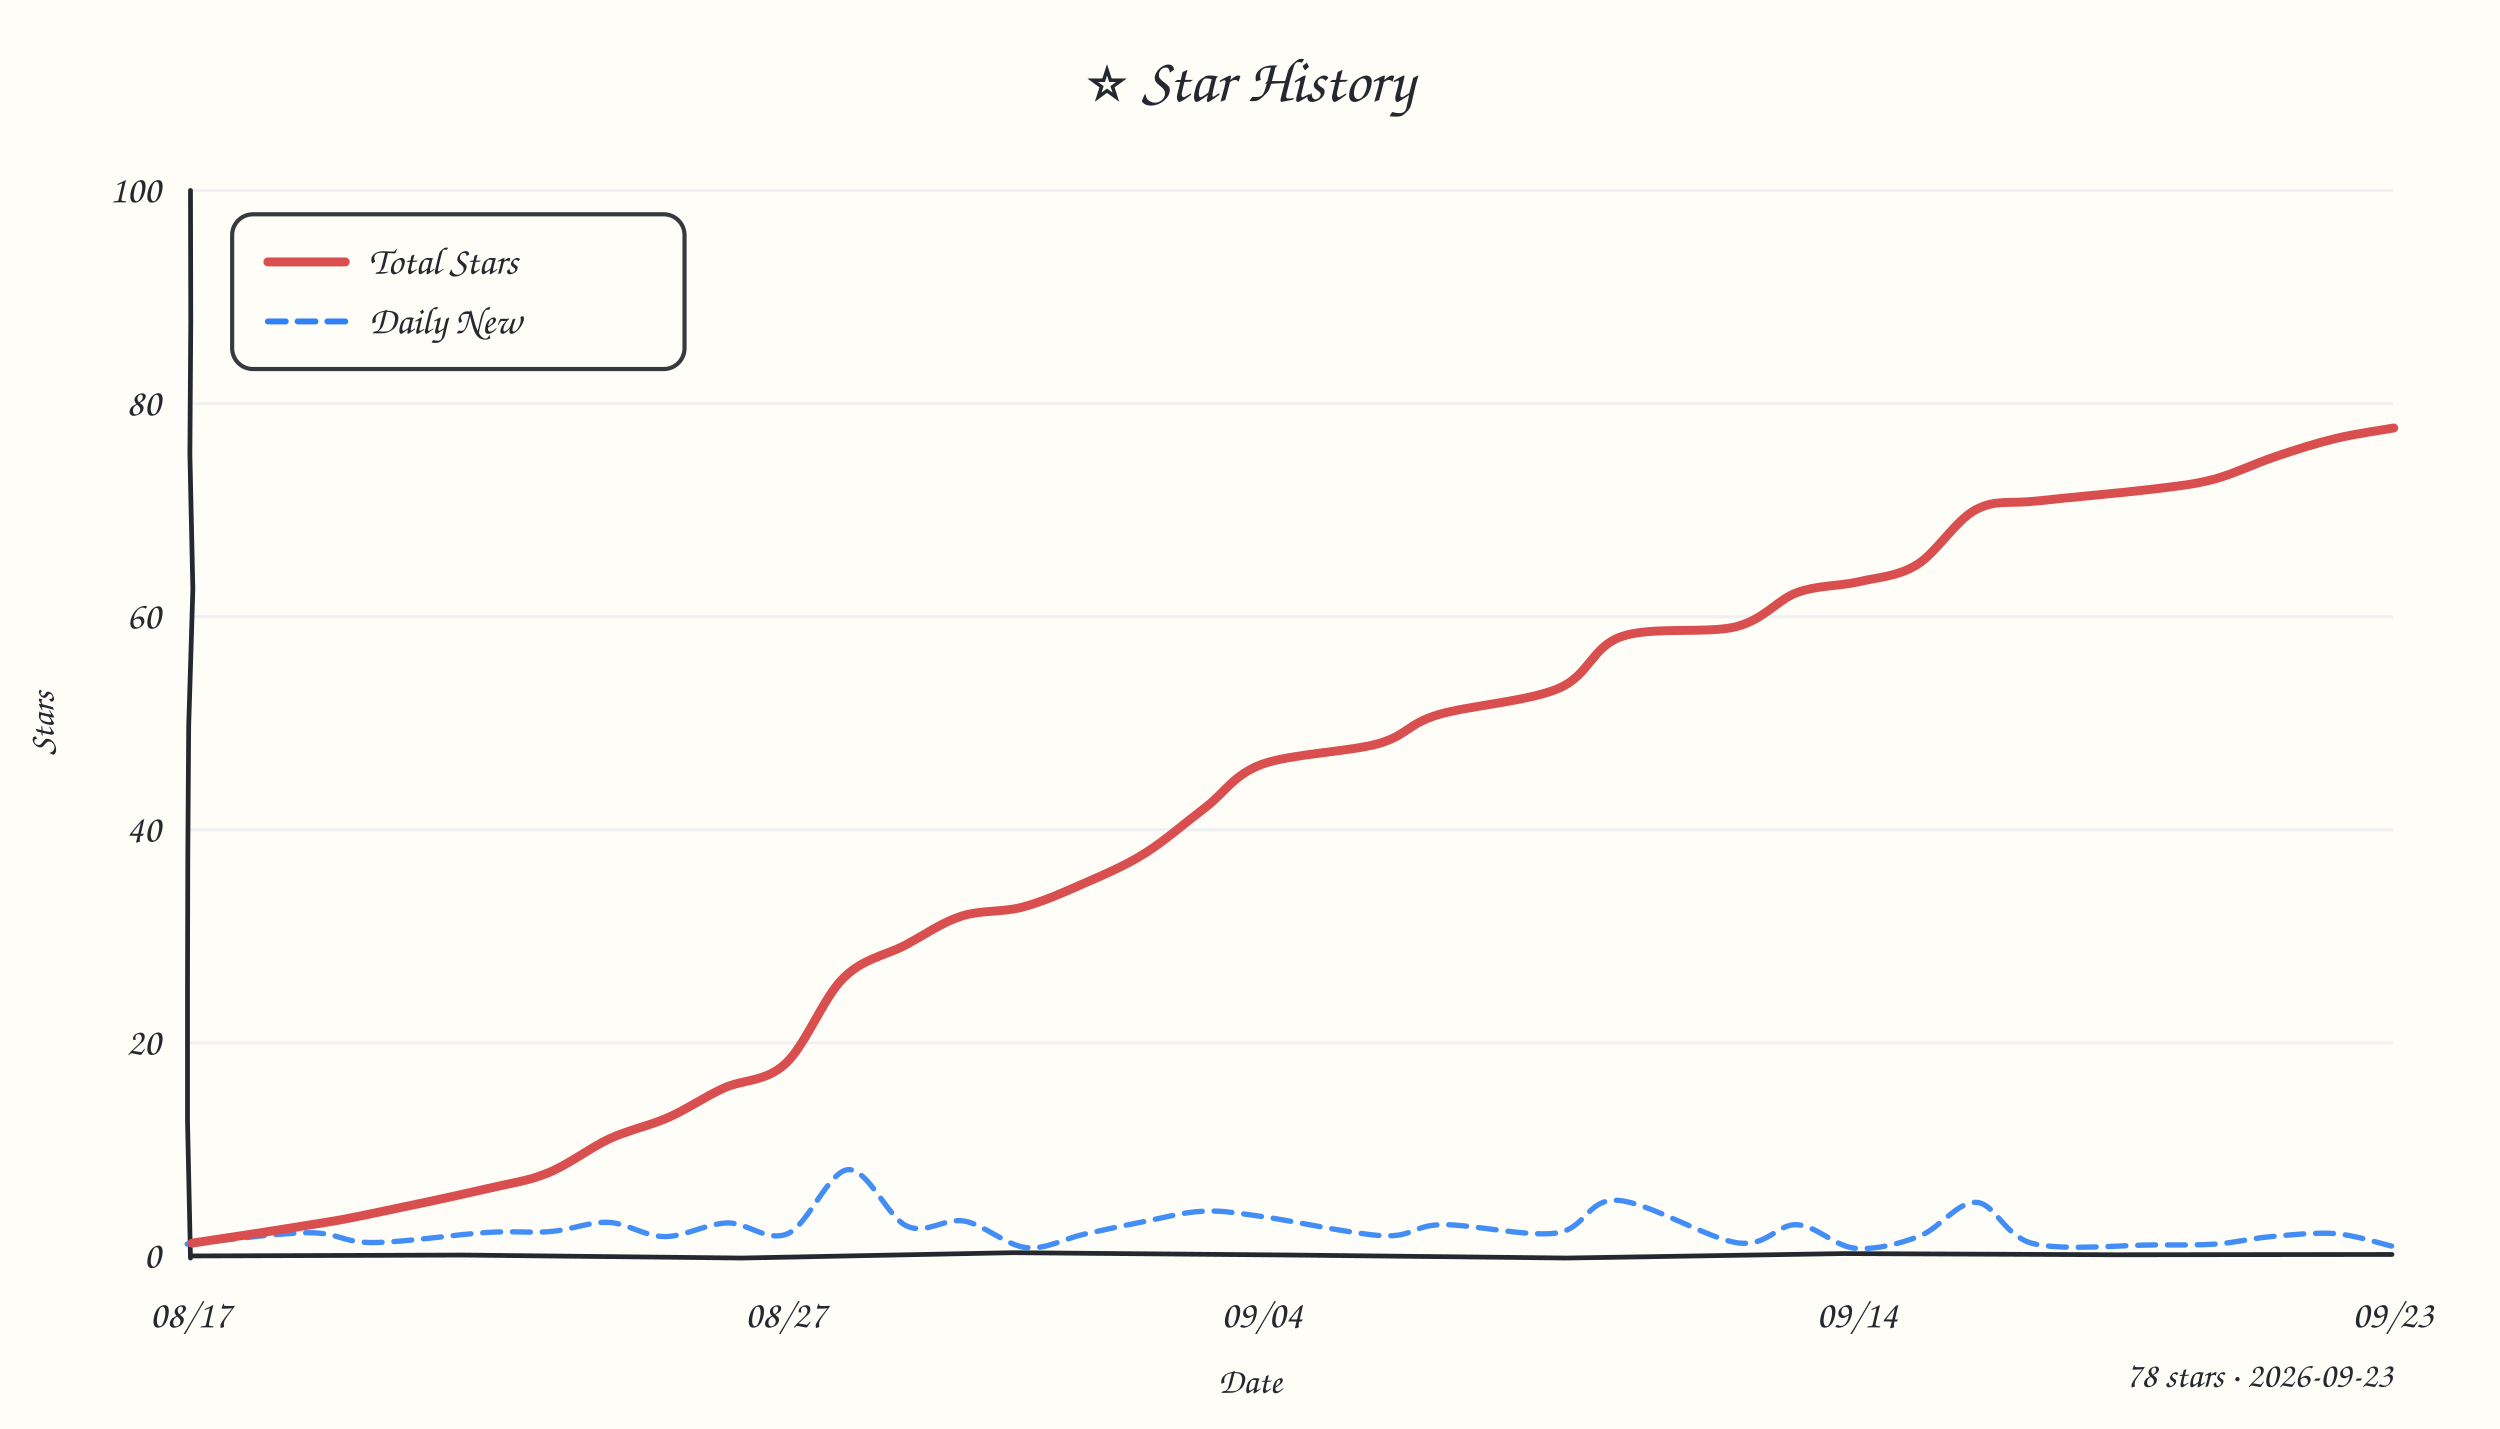
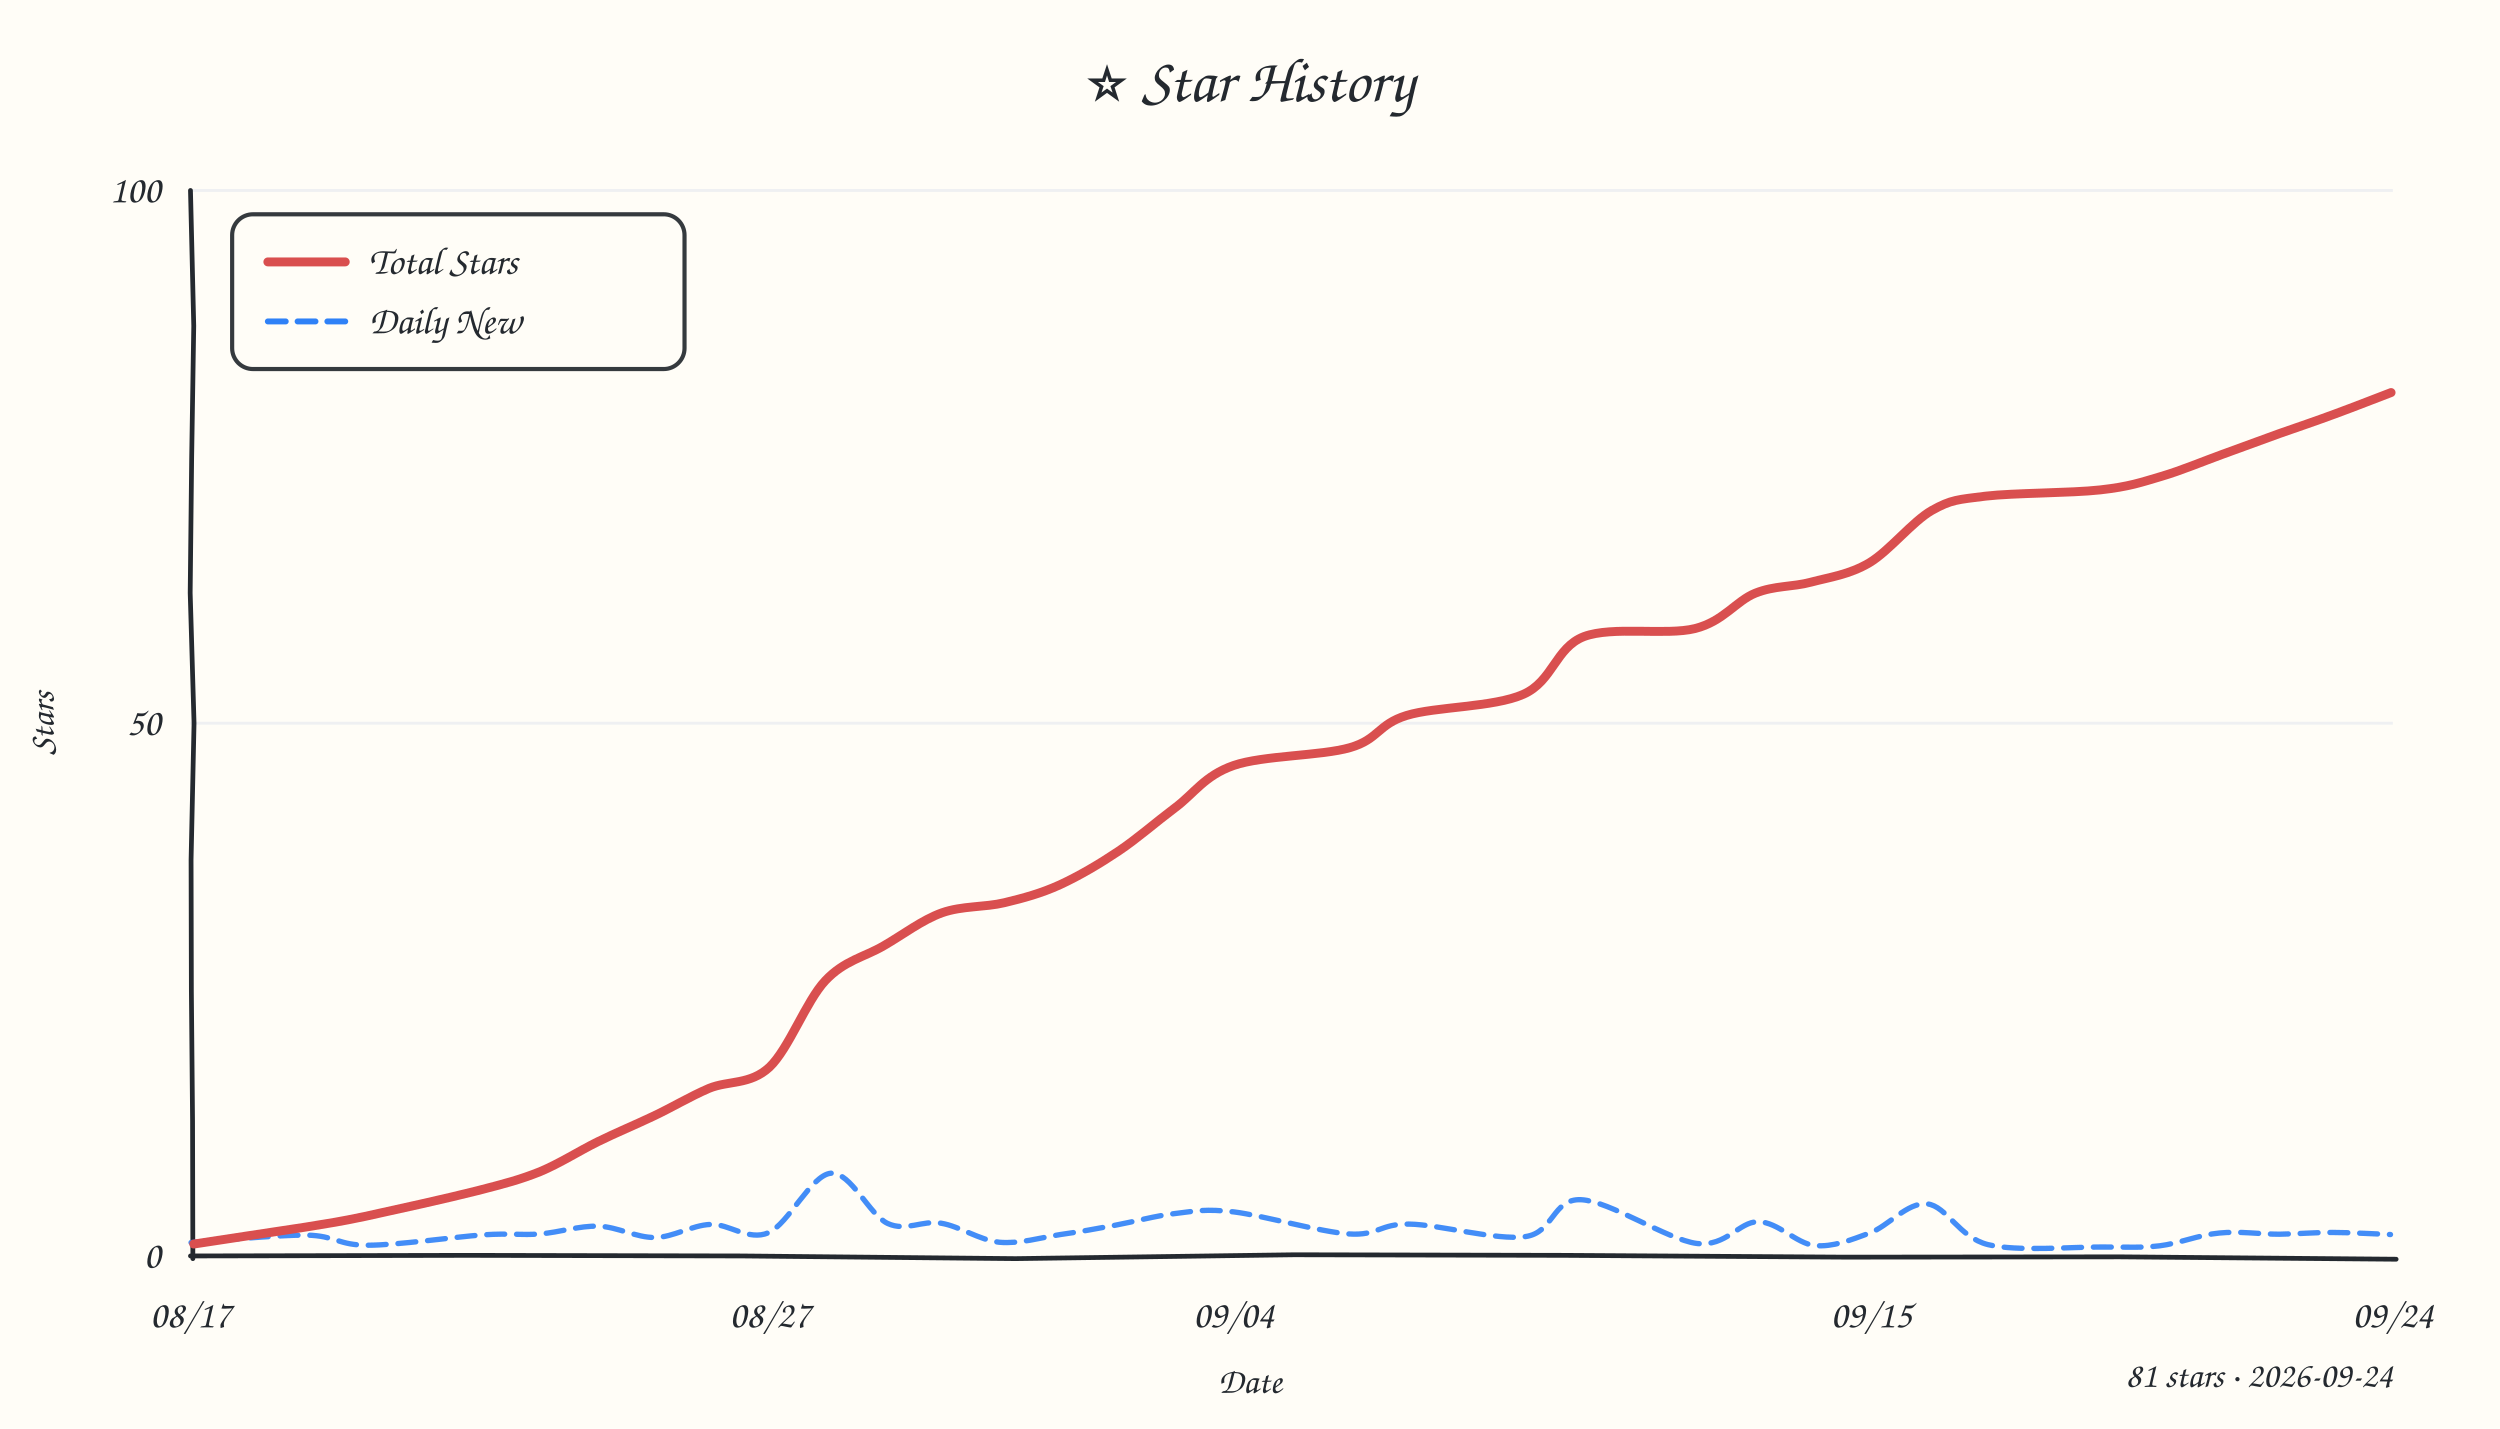
<svg xmlns="http://www.w3.org/2000/svg" width="840" height="480" viewBox="0 0 840 480">
  <style>text{font-family:"Comic Sans MS","Comic Sans","Chalkboard SE","Marker Felt","Segoe Print",cursive;fill:#24292f}</style>
  <rect width="100%" height="100%" fill="#fffdf7" />
  <text x="420" y="34" text-anchor="middle" font-size="21">⭐ Star History</text>
-   <line x1="64" y1="350.4" x2="804" y2="350.4" stroke="#e8ebf0" stroke-width="1" opacity="0.7" />
-   <line x1="64" y1="278.8" x2="804" y2="278.8" stroke="#e8ebf0" stroke-width="1" opacity="0.7" />
-   <line x1="64" y1="207.2" x2="804" y2="207.2" stroke="#e8ebf0" stroke-width="1" opacity="0.7" />
-   <line x1="64" y1="135.6" x2="804" y2="135.6" stroke="#e8ebf0" stroke-width="1" opacity="0.7" />
+   <line x1="64" y1="243.0" x2="804" y2="243.0" stroke="#e8ebf0" stroke-width="1" opacity="0.7" />
  <line x1="64" y1="64.0" x2="804" y2="64.0" stroke="#e8ebf0" stroke-width="1" opacity="0.7" />
-   <path d="M 64 422 L 155.6 421.7 L 249.2 422.7 L 340.5 420.9 L 434.5 421.7 L 526.5 422.7 L 619.4 421.2 L 710.9 421.6 L 803.7 421.5" stroke="#24292f" stroke-width="1.6" fill="none" stroke-linecap="round" />
-   <path d="M 64 64 L 64.1 107.7 L 63.8 152.6 L 64.8 197.9 L 63.4 244.0 L 63.1 287.8 L 63.0 332.2 L 63.0 376.4 L 64.0 422.7" stroke="#24292f" stroke-width="1.6" fill="none" stroke-linecap="round" />
+   <path d="M 64 422 L 157.0 421.8 L 249.2 422.0 L 341.2 422.9 L 434.9 421.6 L 525.5 421.8 L 620.1 422.4 L 712.3 422.3 L 805.1 423.1" stroke="#24292f" stroke-width="1.6" fill="none" stroke-linecap="round" />
+   <path d="M 64 64 L 65.1 109.5 L 64.4 153.6 L 63.9 199.2 L 65.2 243.0 L 64.2 288.9 L 64.3 332.9 L 64.7 376.8 L 64.8 422.9" stroke="#24292f" stroke-width="1.6" fill="none" stroke-linecap="round" />
  <text x="54" y="426.0" text-anchor="end" font-size="13" fill="#57606a">0</text>
-   <text x="54" y="354.4" text-anchor="end" font-size="13" fill="#57606a">20</text>
-   <text x="54" y="282.8" text-anchor="end" font-size="13" fill="#57606a">40</text>
-   <text x="54" y="211.2" text-anchor="end" font-size="13" fill="#57606a">60</text>
-   <text x="54" y="139.6" text-anchor="end" font-size="13" fill="#57606a">80</text>
+   <text x="54" y="247.0" text-anchor="end" font-size="13" fill="#57606a">50</text>
  <text x="54" y="68.0" text-anchor="end" font-size="13" fill="#57606a">100</text>
  <text x="64.0" y="446" text-anchor="middle" font-size="13" fill="#57606a">08/17</text>
-   <text x="264.0" y="446" text-anchor="middle" font-size="13" fill="#57606a">08/27</text>
-   <text x="424.0" y="446" text-anchor="middle" font-size="13" fill="#57606a">09/04</text>
-   <text x="624.0" y="446" text-anchor="middle" font-size="13" fill="#57606a">09/14</text>
-   <text x="804.0" y="446" text-anchor="middle" font-size="13" fill="#57606a">09/23</text>
+   <text x="258.7" y="446" text-anchor="middle" font-size="13" fill="#57606a">08/27</text>
+   <text x="414.5" y="446" text-anchor="middle" font-size="13" fill="#57606a">09/04</text>
+   <text x="628.7" y="446" text-anchor="middle" font-size="13" fill="#57606a">09/15</text>
+   <text x="804.0" y="446" text-anchor="middle" font-size="13" fill="#57606a">09/24</text>
  <text x="18" y="243" font-size="12" fill="#57606a" transform="rotate(-90 18 243)" text-anchor="middle">Stars</text>
  <text x="420" y="468" font-size="12" fill="#57606a" text-anchor="middle">Date</text>
-   <path d="M 62.9 418.0 C 69.7 417.4, 93.1 414.3, 103.4 414.2 C 113.8 414.1, 115.0 417.5, 125.1 417.5 C 135.1 417.5, 153.7 414.7, 163.7 414.1 C 173.7 413.5, 178.1 414.4, 184.9 413.8 C 191.7 413.3, 197.9 410.5, 204.3 410.7 C 210.8 411.0, 216.7 415.5, 223.4 415.5 C 230.0 415.5, 237.5 411.1, 244.4 410.9 C 251.3 410.8, 257.9 417.5, 264.7 414.5 C 271.5 411.6, 278.4 393.5, 285.0 393.0 C 291.7 392.6, 298.3 409.2, 304.8 412.0 C 311.3 414.9, 317.4 409.1, 324.1 410.3 C 330.7 411.5, 338.1 418.5, 344.8 419.2 C 351.5 419.9, 357.5 416.2, 364.2 414.7 C 370.9 413.2, 378.5 411.6, 385.1 410.3 C 391.7 409.0, 397.6 407.3, 403.9 407.0 C 410.3 406.7, 412.9 407.2, 423.0 408.6 C 433.1 409.9, 454.4 414.7, 464.6 415.2 C 474.9 415.7, 474.9 411.6, 484.6 411.5 C 494.3 411.3, 513.2 415.7, 523.0 414.3 C 532.8 412.9, 533.2 402.8, 543.4 403.3 C 553.5 403.8, 573.8 416.2, 583.8 417.6 C 593.9 419.0, 597.1 411.2, 603.7 411.5 C 610.3 411.8, 616.4 418.7, 623.2 419.4 C 630.1 420.0, 638.0 418.0, 644.8 415.4 C 651.6 412.9, 657.7 403.6, 664.1 404.0 C 670.5 404.4, 673.4 415.5, 683.3 417.9 C 693.3 420.3, 713.4 418.3, 723.6 418.3 C 733.9 418.3, 738.2 418.4, 744.7 418.0 C 751.3 417.5, 756.4 416.1, 763.1 415.5 C 769.8 414.9, 778.1 414.0, 784.9 414.5 C 791.7 415.1, 800.8 418.1, 804.0 418.8" fill="none" stroke="#2f81f7" stroke-width="1.8" stroke-dasharray="6 4" stroke-linecap="round" opacity="0.9" />
-   <path d="M 64.5 417.7 C 71.2 416.7, 94.5 413.2, 104.5 411.5 C 114.6 409.9, 115.1 409.8, 124.8 407.8 C 134.6 405.8, 153.3 401.8, 163.2 399.5 C 173.0 397.2, 177.2 396.9, 184.1 394.1 C 191.0 391.3, 197.9 385.9, 204.6 382.7 C 211.4 379.6, 218.1 378.3, 224.5 375.5 C 231.0 372.6, 236.6 368.6, 243.2 365.6 C 249.8 362.6, 257.2 363.6, 263.9 357.4 C 270.6 351.3, 276.6 335.3, 283.3 328.7 C 290.0 322.0, 297.4 321.1, 304.1 317.6 C 310.7 314.1, 316.5 309.9, 323.1 307.8 C 329.7 305.7, 336.7 306.6, 343.5 304.8 C 350.3 303.0, 357.0 300.0, 363.8 297.0 C 370.7 294.0, 377.8 291.0, 384.7 286.7 C 391.5 282.4, 398.3 276.4, 404.9 271.4 C 411.5 266.4, 414.4 260.4, 424.0 256.8 C 433.7 253.3, 453.1 252.6, 463.0 249.9 C 472.8 247.1, 472.9 243.3, 483.0 240.2 C 493.2 237.1, 513.4 235.7, 523.7 231.3 C 534.0 226.9, 534.9 217.3, 544.8 213.9 C 554.7 210.4, 573.3 213.0, 583.2 210.6 C 593.0 208.1, 597.0 201.6, 603.8 199.1 C 610.7 196.6, 617.7 197.0, 624.4 195.5 C 631.1 193.9, 637.4 193.8, 644.0 189.8 C 650.6 185.8, 657.0 174.9, 663.8 171.3 C 670.6 167.7, 674.8 169.4, 684.7 168.3 C 694.5 167.2, 713.0 165.6, 722.9 164.4 C 732.8 163.2, 737.0 162.8, 744.0 161.0 C 750.9 159.1, 757.7 155.7, 764.6 153.4 C 771.4 151.1, 778.2 148.9, 784.9 147.3 C 791.5 145.7, 801.1 144.4, 804.3 143.8" fill="none" stroke="#d94f4f" stroke-width="3" stroke-linecap="round" />
+   <path d="M 64.2 417.5 C 70.7 417.1, 93.1 414.9, 103.0 415.0 C 112.8 415.2, 113.6 418.4, 123.5 418.4 C 133.4 418.4, 152.7 415.6, 162.4 414.9 C 172.0 414.3, 175.0 415.1, 181.4 414.6 C 187.9 414.1, 194.6 411.8, 201.1 412.0 C 207.5 412.2, 213.8 415.9, 220.1 415.8 C 226.3 415.7, 232.3 411.7, 238.7 411.4 C 245.0 411.1, 251.4 417.1, 258.2 414.2 C 264.9 411.3, 272.5 394.8, 279.2 394.2 C 285.9 393.7, 292.1 408.3, 298.3 411.1 C 304.4 413.9, 309.9 409.9, 316.2 411.0 C 322.4 412.0, 329.1 416.7, 335.8 417.4 C 342.5 418.0, 349.9 415.8, 356.3 414.8 C 362.8 413.9, 368.1 412.9, 374.6 411.7 C 381.1 410.5, 388.6 408.4, 395.2 407.7 C 401.9 406.9, 405.0 406.1, 414.6 407.2 C 424.3 408.4, 443.4 413.9, 453.2 414.6 C 463.0 415.3, 463.6 411.1, 473.5 411.3 C 483.4 411.4, 502.9 416.9, 512.5 415.5 C 522.1 414.2, 521.6 402.7, 531.2 403.1 C 540.8 403.5, 560.2 416.5, 570.1 417.8 C 580.1 419.0, 584.3 410.4, 590.8 410.5 C 597.4 410.6, 603.5 417.8, 609.7 418.5 C 615.9 419.1, 621.9 416.6, 628.2 414.3 C 634.5 412.0, 640.8 403.9, 647.5 404.5 C 654.1 405.2, 658.2 415.8, 668.0 418.2 C 677.8 420.6, 696.7 418.9, 706.3 419.0 C 715.9 419.0, 719.0 419.3, 725.6 418.6 C 732.2 417.8, 738.9 414.9, 745.7 414.3 C 752.4 413.6, 759.5 414.7, 765.8 414.7 C 772.1 414.6, 777.4 414.1, 783.6 414.1 C 789.8 414.1, 799.9 414.7, 803.2 414.8" fill="none" stroke="#2f81f7" stroke-width="1.8" stroke-dasharray="6 4" stroke-linecap="round" opacity="0.9" />
+   <path d="M 65.1 418.0 C 71.3 417.0, 93.1 413.8, 102.7 412.3 C 112.3 410.7, 113.1 410.7, 122.7 408.7 C 132.3 406.6, 150.5 402.6, 160.3 400.1 C 170.0 397.6, 174.6 396.4, 181.4 393.7 C 188.1 390.9, 194.6 386.7, 200.9 383.6 C 207.2 380.5, 213.1 378.1, 219.4 375.1 C 225.6 372.2, 231.7 368.5, 238.2 365.7 C 244.8 363.0, 252.0 364.6, 258.5 358.6 C 265.0 352.5, 270.9 336.3, 277.3 329.5 C 283.7 322.7, 290.4 321.6, 296.9 317.8 C 303.5 314.0, 309.8 309.1, 316.5 306.7 C 323.3 304.3, 330.9 304.9, 337.5 303.3 C 344.1 301.7, 349.7 300.2, 356.1 297.3 C 362.4 294.4, 369.4 290.3, 375.8 286.0 C 382.2 281.7, 388.3 276.3, 394.7 271.5 C 401.2 266.7, 404.7 260.6, 414.5 257.2 C 424.3 253.8, 444.0 254.0, 453.6 251.2 C 463.3 248.4, 462.9 243.4, 472.6 240.4 C 482.3 237.4, 501.9 237.7, 511.8 233.3 C 521.8 228.9, 522.6 217.6, 532.2 213.9 C 541.8 210.3, 559.9 213.6, 569.5 211.2 C 579.1 208.8, 583.3 201.9, 589.8 199.3 C 596.3 196.7, 602.2 197.3, 608.5 195.6 C 614.9 193.9, 621.3 193.1, 628.1 189.1 C 634.8 185.1, 642.6 175.2, 649.1 171.5 C 655.7 167.8, 657.8 167.9, 667.2 166.7 C 676.6 165.6, 695.9 165.7, 705.7 164.6 C 715.5 163.5, 719.3 162.1, 726.1 160.1 C 732.9 158.1, 740.0 155.1, 746.6 152.7 C 753.2 150.3, 759.5 148.0, 765.8 145.7 C 772.1 143.5, 778.3 141.4, 784.5 139.1 C 790.8 136.8, 800.2 133.1, 803.4 131.9" fill="none" stroke="#d94f4f" stroke-width="3" stroke-linecap="round" />
  <rect x="78" y="72" width="152" height="52" rx="7" fill="#fffdf7" stroke="#24292f" stroke-width="1.4" opacity="0.92" />
  <line x1="90" y1="88" x2="116" y2="88" stroke="#d94f4f" stroke-width="3" stroke-linecap="round" />
  <text x="124" y="92" font-size="13">Total Stars</text>
  <line x1="90" y1="108" x2="116" y2="108" stroke="#2f81f7" stroke-width="2" stroke-dasharray="6 4" stroke-linecap="round" />
  <text x="124" y="112" font-size="13">Daily New</text>
-   <text x="804" y="466" text-anchor="end" font-size="12" fill="#57606a">78 stars · 2026-09-23</text>
+   <text x="804" y="466" text-anchor="end" font-size="12" fill="#57606a">81 stars · 2026-09-24</text>
</svg>
